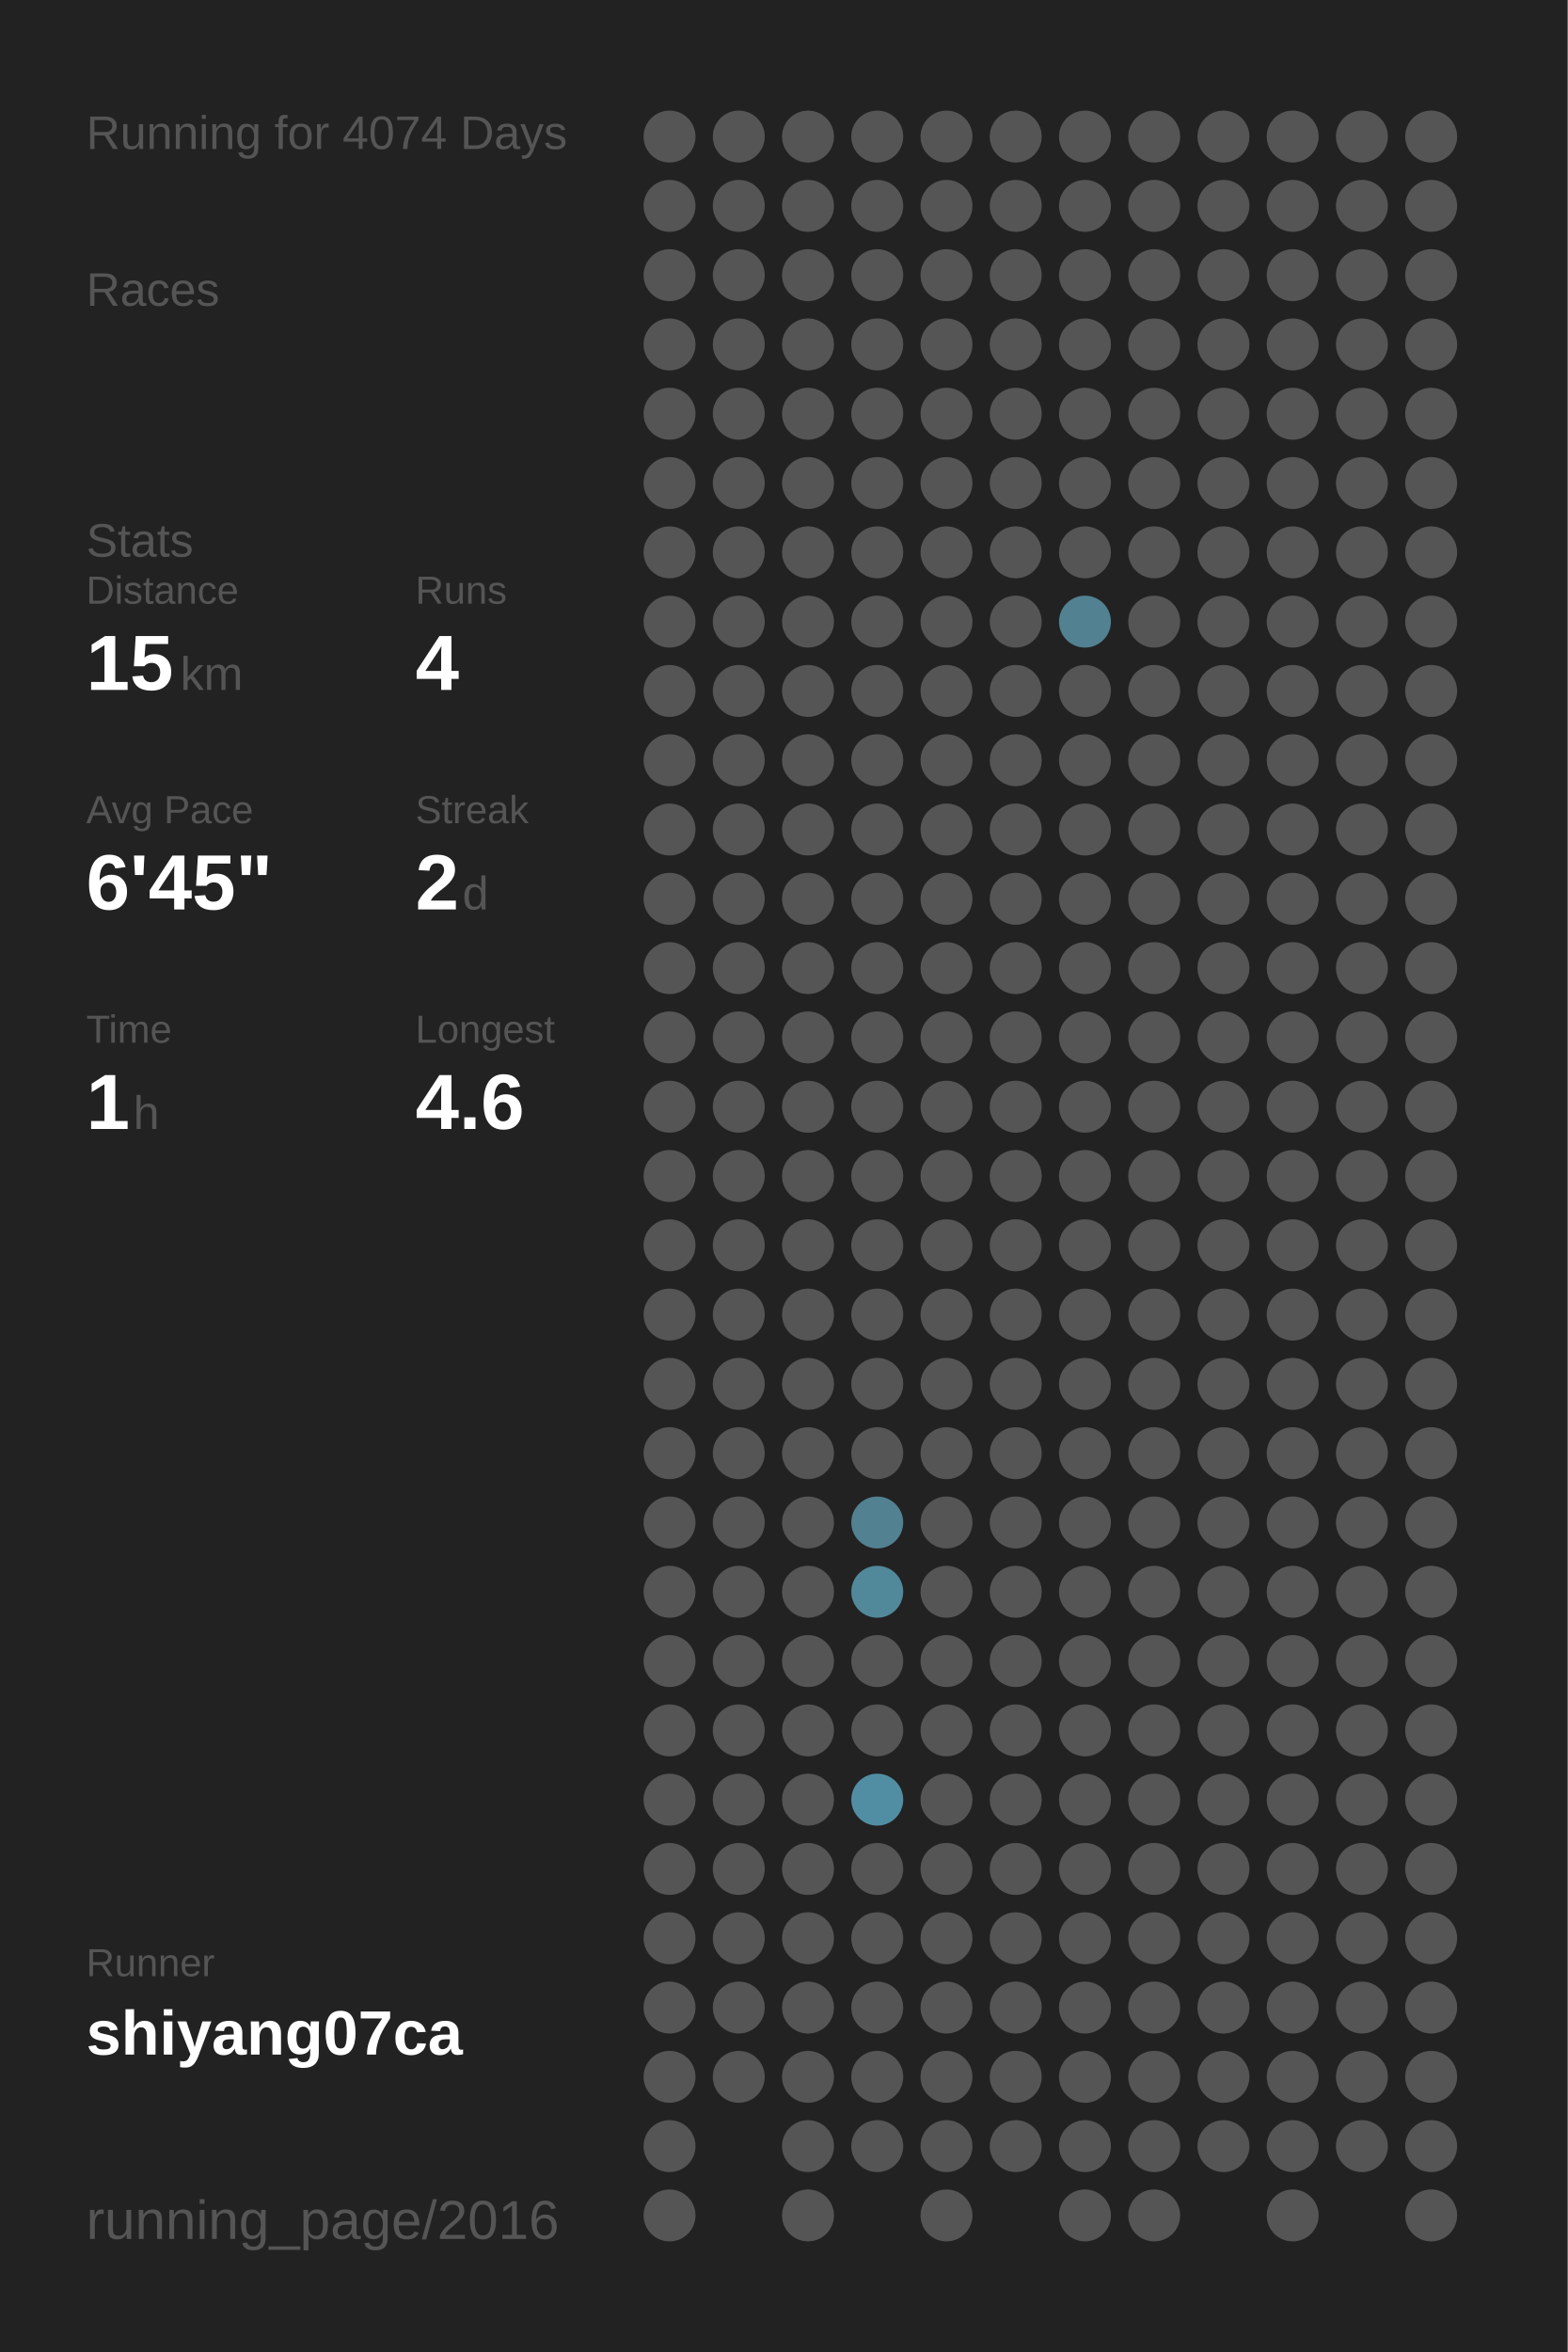
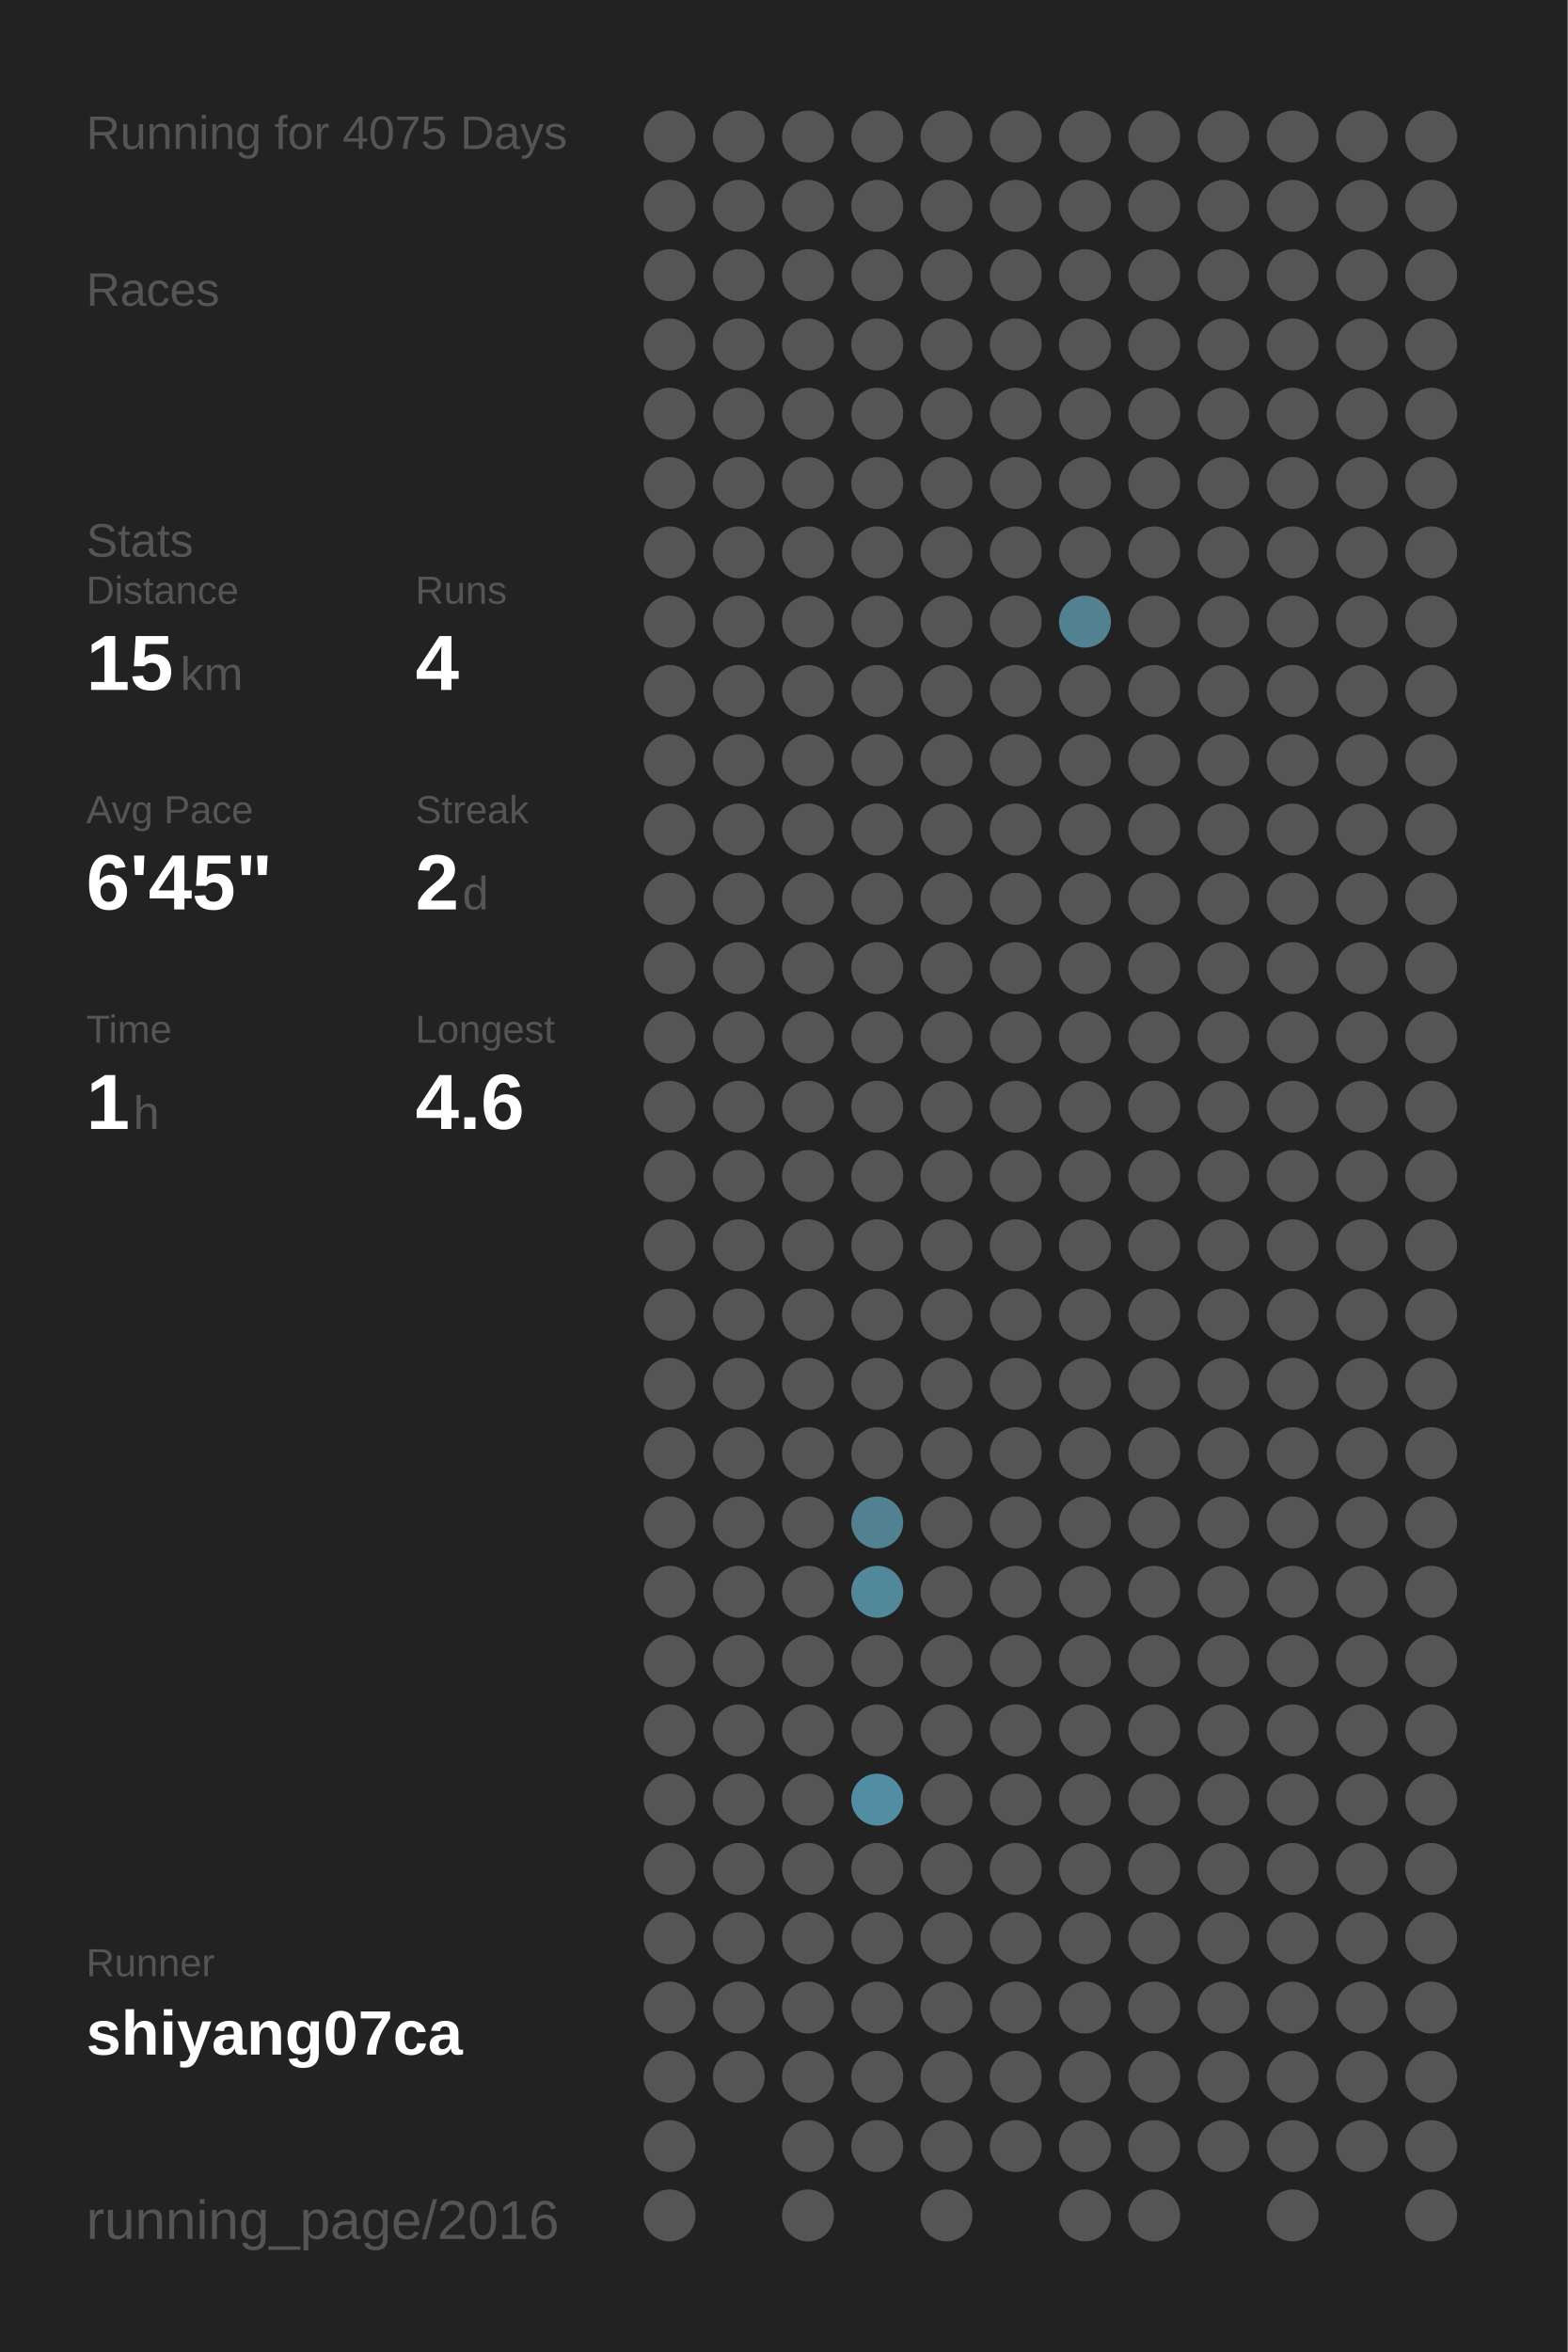
<svg xmlns="http://www.w3.org/2000/svg" baseProfile="full" height="300mm" version="1.1" viewBox="0,0,200,300" width="200mm">
  <defs />
  <rect fill="#222222" height="300" width="200" x="0" y="0" />
-   <text fill="#555555" style="font-size:6px; font-family:Arial;" x="11" y="19">Running for 4074 Days</text>
+   <text fill="#555555" style="font-size:6px; font-family:Arial;" x="11" y="19">Running for 4075 Days</text>
  <text fill="#555555" style="font-size:6px; font-family:Arial;" x="11" y="39">Races</text>
  <text fill="#555555" style="font-size:6px; font-family:Arial;" x="11" y="71">Stats</text>
  <text fill="#555555" style="font-size:5px; font-family:Arial;" x="11" y="77">Distance</text>
  <text fill="#FFFFFF" style="font-size:10px; font-family:Arial; font-weight:bold;" x="11" y="88">15</text>
  <text fill="#555555" style="font-size:6px; font-family:Arial;" x="23" y="88">km</text>
  <text fill="#555555" style="font-size:5px; font-family:Arial;" x="53" y="77">Runs</text>
  <text fill="#FFFFFF" style="font-size:10px; font-family:Arial; font-weight:bold;" x="53" y="88">4</text>
  <text fill="#555555" style="font-size:5px; font-family:Arial;" x="11" y="105">Avg Pace</text>
  <text fill="#FFFFFF" style="font-size:10px; font-family:Arial; font-weight:bold;" x="11" y="116">6'45"</text>
  <text fill="#555555" style="font-size:5px; font-family:Arial;" x="53" y="105">Streak</text>
  <text fill="#FFFFFF" style="font-size:10px; font-family:Arial; font-weight:bold;" x="53" y="116">2</text>
  <text fill="#555555" style="font-size:6px; font-family:Arial;" x="59" y="116">d</text>
  <text fill="#555555" style="font-size:5px; font-family:Arial;" x="11" y="133">Time</text>
  <text fill="#FFFFFF" style="font-size:10px; font-family:Arial; font-weight:bold;" x="11" y="144">1</text>
  <text fill="#555555" style="font-size:6px; font-family:Arial;" x="17" y="144">h</text>
  <text fill="#555555" style="font-size:5px; font-family:Arial;" x="53" y="133">Longest</text>
  <text fill="#FFFFFF" style="font-size:10px; font-family:Arial; font-weight:bold;" x="53" y="144">4.6</text>
  <text fill="#555555" style="font-size:5px; font-family:Arial;" x="11" y="252.065">Runner</text>
  <text fill="#FFFFFF" style="font-size:8px; font-family:Arial; font-weight:bold;" x="11" y="262.065">shiyang07ca</text>
  <text fill="#555555" style="font-size:7px; font-family:Arial;" x="11" y="285.581">running_page/2016</text>
  <circle cx="85.417" cy="17.419" fill="#555555" r="3.312" />
  <circle cx="85.417" cy="26.258" fill="#555555" r="3.312" />
  <circle cx="85.417" cy="35.097" fill="#555555" r="3.312" />
  <circle cx="85.417" cy="43.935" fill="#555555" r="3.312" />
  <circle cx="85.417" cy="52.774" fill="#555555" r="3.312" />
  <circle cx="85.417" cy="61.613" fill="#555555" r="3.312" />
  <circle cx="85.417" cy="70.452" fill="#555555" r="3.312" />
  <circle cx="85.417" cy="79.29" fill="#555555" r="3.312" />
  <circle cx="85.417" cy="88.129" fill="#555555" r="3.312" />
  <circle cx="85.417" cy="96.968" fill="#555555" r="3.312" />
  <circle cx="85.417" cy="105.806" fill="#555555" r="3.312" />
  <circle cx="85.417" cy="114.645" fill="#555555" r="3.312" />
  <circle cx="85.417" cy="123.484" fill="#555555" r="3.312" />
  <circle cx="85.417" cy="132.323" fill="#555555" r="3.312" />
  <circle cx="85.417" cy="141.161" fill="#555555" r="3.312" />
  <circle cx="85.417" cy="150" fill="#555555" r="3.312" />
  <circle cx="85.417" cy="158.839" fill="#555555" r="3.312" />
  <circle cx="85.417" cy="167.677" fill="#555555" r="3.312" />
  <circle cx="85.417" cy="176.516" fill="#555555" r="3.312" />
  <circle cx="85.417" cy="185.355" fill="#555555" r="3.312" />
  <circle cx="85.417" cy="194.194" fill="#555555" r="3.312" />
  <circle cx="85.417" cy="203.032" fill="#555555" r="3.312" />
  <circle cx="85.417" cy="211.871" fill="#555555" r="3.312" />
  <circle cx="85.417" cy="220.71" fill="#555555" r="3.312" />
  <circle cx="85.417" cy="229.548" fill="#555555" r="3.312" />
  <circle cx="85.417" cy="238.387" fill="#555555" r="3.312" />
  <circle cx="85.417" cy="247.226" fill="#555555" r="3.312" />
  <circle cx="85.417" cy="256.065" fill="#555555" r="3.312" />
  <circle cx="85.417" cy="264.903" fill="#555555" r="3.312" />
  <circle cx="85.417" cy="273.742" fill="#555555" r="3.312" />
  <circle cx="85.417" cy="282.581" fill="#555555" r="3.312" />
  <circle cx="94.25" cy="17.419" fill="#555555" r="3.312" />
  <circle cx="94.25" cy="26.258" fill="#555555" r="3.312" />
  <circle cx="94.25" cy="35.097" fill="#555555" r="3.312" />
  <circle cx="94.25" cy="43.935" fill="#555555" r="3.312" />
  <circle cx="94.25" cy="52.774" fill="#555555" r="3.312" />
  <circle cx="94.25" cy="61.613" fill="#555555" r="3.312" />
  <circle cx="94.25" cy="70.452" fill="#555555" r="3.312" />
  <circle cx="94.25" cy="79.29" fill="#555555" r="3.312" />
  <circle cx="94.25" cy="88.129" fill="#555555" r="3.312" />
  <circle cx="94.25" cy="96.968" fill="#555555" r="3.312" />
  <circle cx="94.25" cy="105.806" fill="#555555" r="3.312" />
  <circle cx="94.25" cy="114.645" fill="#555555" r="3.312" />
  <circle cx="94.25" cy="123.484" fill="#555555" r="3.312" />
  <circle cx="94.25" cy="132.323" fill="#555555" r="3.312" />
  <circle cx="94.25" cy="141.161" fill="#555555" r="3.312" />
  <circle cx="94.25" cy="150" fill="#555555" r="3.312" />
  <circle cx="94.25" cy="158.839" fill="#555555" r="3.312" />
  <circle cx="94.25" cy="167.677" fill="#555555" r="3.312" />
  <circle cx="94.25" cy="176.516" fill="#555555" r="3.312" />
  <circle cx="94.25" cy="185.355" fill="#555555" r="3.312" />
  <circle cx="94.25" cy="194.194" fill="#555555" r="3.312" />
  <circle cx="94.25" cy="203.032" fill="#555555" r="3.312" />
  <circle cx="94.25" cy="211.871" fill="#555555" r="3.312" />
  <circle cx="94.25" cy="220.71" fill="#555555" r="3.312" />
  <circle cx="94.25" cy="229.548" fill="#555555" r="3.312" />
  <circle cx="94.25" cy="238.387" fill="#555555" r="3.312" />
  <circle cx="94.25" cy="247.226" fill="#555555" r="3.312" />
  <circle cx="94.25" cy="256.065" fill="#555555" r="3.312" />
  <circle cx="94.25" cy="264.903" fill="#555555" r="3.312" />
  <circle cx="103.083" cy="17.419" fill="#555555" r="3.312" />
  <circle cx="103.083" cy="26.258" fill="#555555" r="3.312" />
  <circle cx="103.083" cy="35.097" fill="#555555" r="3.312" />
  <circle cx="103.083" cy="43.935" fill="#555555" r="3.312" />
  <circle cx="103.083" cy="52.774" fill="#555555" r="3.312" />
  <circle cx="103.083" cy="61.613" fill="#555555" r="3.312" />
  <circle cx="103.083" cy="70.452" fill="#555555" r="3.312" />
  <circle cx="103.083" cy="79.29" fill="#555555" r="3.312" />
  <circle cx="103.083" cy="88.129" fill="#555555" r="3.312" />
  <circle cx="103.083" cy="96.968" fill="#555555" r="3.312" />
  <circle cx="103.083" cy="105.806" fill="#555555" r="3.312" />
  <circle cx="103.083" cy="114.645" fill="#555555" r="3.312" />
  <circle cx="103.083" cy="123.484" fill="#555555" r="3.312" />
  <circle cx="103.083" cy="132.323" fill="#555555" r="3.312" />
  <circle cx="103.083" cy="141.161" fill="#555555" r="3.312" />
  <circle cx="103.083" cy="150" fill="#555555" r="3.312" />
  <circle cx="103.083" cy="158.839" fill="#555555" r="3.312" />
  <circle cx="103.083" cy="167.677" fill="#555555" r="3.312" />
  <circle cx="103.083" cy="176.516" fill="#555555" r="3.312" />
  <circle cx="103.083" cy="185.355" fill="#555555" r="3.312" />
  <circle cx="103.083" cy="194.194" fill="#555555" r="3.312" />
  <circle cx="103.083" cy="203.032" fill="#555555" r="3.312" />
  <circle cx="103.083" cy="211.871" fill="#555555" r="3.312" />
  <circle cx="103.083" cy="220.71" fill="#555555" r="3.312" />
  <circle cx="103.083" cy="229.548" fill="#555555" r="3.312" />
  <circle cx="103.083" cy="238.387" fill="#555555" r="3.312" />
  <circle cx="103.083" cy="247.226" fill="#555555" r="3.312" />
  <circle cx="103.083" cy="256.065" fill="#555555" r="3.312" />
  <circle cx="103.083" cy="264.903" fill="#555555" r="3.312" />
  <circle cx="103.083" cy="273.742" fill="#555555" r="3.312" />
  <circle cx="103.083" cy="282.581" fill="#555555" r="3.312" />
  <circle cx="111.917" cy="17.419" fill="#555555" r="3.312" />
  <circle cx="111.917" cy="26.258" fill="#555555" r="3.312" />
  <circle cx="111.917" cy="35.097" fill="#555555" r="3.312" />
  <circle cx="111.917" cy="43.935" fill="#555555" r="3.312" />
  <circle cx="111.917" cy="52.774" fill="#555555" r="3.312" />
  <circle cx="111.917" cy="61.613" fill="#555555" r="3.312" />
  <circle cx="111.917" cy="70.452" fill="#555555" r="3.312" />
  <circle cx="111.917" cy="79.29" fill="#555555" r="3.312" />
  <circle cx="111.917" cy="88.129" fill="#555555" r="3.312" />
  <circle cx="111.917" cy="96.968" fill="#555555" r="3.312" />
  <circle cx="111.917" cy="105.806" fill="#555555" r="3.312" />
  <circle cx="111.917" cy="114.645" fill="#555555" r="3.312" />
  <circle cx="111.917" cy="123.484" fill="#555555" r="3.312" />
  <circle cx="111.917" cy="132.323" fill="#555555" r="3.312" />
  <circle cx="111.917" cy="141.161" fill="#555555" r="3.312" />
  <circle cx="111.917" cy="150" fill="#555555" r="3.312" />
  <circle cx="111.917" cy="158.839" fill="#555555" r="3.312" />
  <circle cx="111.917" cy="167.677" fill="#555555" r="3.312" />
  <circle cx="111.917" cy="176.516" fill="#555555" r="3.312" />
  <circle cx="111.917" cy="185.355" fill="#555555" r="3.312" />
  <circle cx="111.917" cy="194.194" fill="#528191" r="3.312" />
  <circle cx="111.917" cy="203.032" fill="#51889a" r="3.312" />
  <circle cx="111.917" cy="211.871" fill="#555555" r="3.312" />
  <circle cx="111.917" cy="220.71" fill="#555555" r="3.312" />
  <circle cx="111.917" cy="229.548" fill="#518ea3" r="3.312" />
  <circle cx="111.917" cy="238.387" fill="#555555" r="3.312" />
  <circle cx="111.917" cy="247.226" fill="#555555" r="3.312" />
  <circle cx="111.917" cy="256.065" fill="#555555" r="3.312" />
  <circle cx="111.917" cy="264.903" fill="#555555" r="3.312" />
  <circle cx="111.917" cy="273.742" fill="#555555" r="3.312" />
  <circle cx="120.75" cy="17.419" fill="#555555" r="3.312" />
  <circle cx="120.75" cy="26.258" fill="#555555" r="3.312" />
  <circle cx="120.75" cy="35.097" fill="#555555" r="3.312" />
  <circle cx="120.75" cy="43.935" fill="#555555" r="3.312" />
  <circle cx="120.75" cy="52.774" fill="#555555" r="3.312" />
  <circle cx="120.75" cy="61.613" fill="#555555" r="3.312" />
  <circle cx="120.75" cy="70.452" fill="#555555" r="3.312" />
  <circle cx="120.75" cy="79.29" fill="#555555" r="3.312" />
  <circle cx="120.75" cy="88.129" fill="#555555" r="3.312" />
  <circle cx="120.75" cy="96.968" fill="#555555" r="3.312" />
  <circle cx="120.75" cy="105.806" fill="#555555" r="3.312" />
  <circle cx="120.75" cy="114.645" fill="#555555" r="3.312" />
  <circle cx="120.75" cy="123.484" fill="#555555" r="3.312" />
  <circle cx="120.75" cy="132.323" fill="#555555" r="3.312" />
  <circle cx="120.75" cy="141.161" fill="#555555" r="3.312" />
  <circle cx="120.75" cy="150" fill="#555555" r="3.312" />
  <circle cx="120.75" cy="158.839" fill="#555555" r="3.312" />
  <circle cx="120.75" cy="167.677" fill="#555555" r="3.312" />
  <circle cx="120.75" cy="176.516" fill="#555555" r="3.312" />
  <circle cx="120.75" cy="185.355" fill="#555555" r="3.312" />
  <circle cx="120.75" cy="194.194" fill="#555555" r="3.312" />
  <circle cx="120.75" cy="203.032" fill="#555555" r="3.312" />
  <circle cx="120.75" cy="211.871" fill="#555555" r="3.312" />
  <circle cx="120.75" cy="220.71" fill="#555555" r="3.312" />
  <circle cx="120.75" cy="229.548" fill="#555555" r="3.312" />
  <circle cx="120.75" cy="238.387" fill="#555555" r="3.312" />
  <circle cx="120.75" cy="247.226" fill="#555555" r="3.312" />
  <circle cx="120.75" cy="256.065" fill="#555555" r="3.312" />
  <circle cx="120.75" cy="264.903" fill="#555555" r="3.312" />
  <circle cx="120.75" cy="273.742" fill="#555555" r="3.312" />
  <circle cx="120.75" cy="282.581" fill="#555555" r="3.312" />
  <circle cx="129.583" cy="17.419" fill="#555555" r="3.312" />
  <circle cx="129.583" cy="26.258" fill="#555555" r="3.312" />
  <circle cx="129.583" cy="35.097" fill="#555555" r="3.312" />
  <circle cx="129.583" cy="43.935" fill="#555555" r="3.312" />
  <circle cx="129.583" cy="52.774" fill="#555555" r="3.312" />
  <circle cx="129.583" cy="61.613" fill="#555555" r="3.312" />
  <circle cx="129.583" cy="70.452" fill="#555555" r="3.312" />
  <circle cx="129.583" cy="79.29" fill="#555555" r="3.312" />
  <circle cx="129.583" cy="88.129" fill="#555555" r="3.312" />
  <circle cx="129.583" cy="96.968" fill="#555555" r="3.312" />
  <circle cx="129.583" cy="105.806" fill="#555555" r="3.312" />
  <circle cx="129.583" cy="114.645" fill="#555555" r="3.312" />
  <circle cx="129.583" cy="123.484" fill="#555555" r="3.312" />
  <circle cx="129.583" cy="132.323" fill="#555555" r="3.312" />
  <circle cx="129.583" cy="141.161" fill="#555555" r="3.312" />
  <circle cx="129.583" cy="150" fill="#555555" r="3.312" />
  <circle cx="129.583" cy="158.839" fill="#555555" r="3.312" />
  <circle cx="129.583" cy="167.677" fill="#555555" r="3.312" />
  <circle cx="129.583" cy="176.516" fill="#555555" r="3.312" />
  <circle cx="129.583" cy="185.355" fill="#555555" r="3.312" />
  <circle cx="129.583" cy="194.194" fill="#555555" r="3.312" />
  <circle cx="129.583" cy="203.032" fill="#555555" r="3.312" />
  <circle cx="129.583" cy="211.871" fill="#555555" r="3.312" />
  <circle cx="129.583" cy="220.71" fill="#555555" r="3.312" />
  <circle cx="129.583" cy="229.548" fill="#555555" r="3.312" />
  <circle cx="129.583" cy="238.387" fill="#555555" r="3.312" />
  <circle cx="129.583" cy="247.226" fill="#555555" r="3.312" />
  <circle cx="129.583" cy="256.065" fill="#555555" r="3.312" />
  <circle cx="129.583" cy="264.903" fill="#555555" r="3.312" />
  <circle cx="129.583" cy="273.742" fill="#555555" r="3.312" />
  <circle cx="138.417" cy="17.419" fill="#555555" r="3.312" />
  <circle cx="138.417" cy="26.258" fill="#555555" r="3.312" />
  <circle cx="138.417" cy="35.097" fill="#555555" r="3.312" />
  <circle cx="138.417" cy="43.935" fill="#555555" r="3.312" />
  <circle cx="138.417" cy="52.774" fill="#555555" r="3.312" />
  <circle cx="138.417" cy="61.613" fill="#555555" r="3.312" />
  <circle cx="138.417" cy="70.452" fill="#555555" r="3.312" />
  <circle cx="138.417" cy="79.29" fill="#528191" r="3.312" />
  <circle cx="138.417" cy="88.129" fill="#555555" r="3.312" />
  <circle cx="138.417" cy="96.968" fill="#555555" r="3.312" />
  <circle cx="138.417" cy="105.806" fill="#555555" r="3.312" />
  <circle cx="138.417" cy="114.645" fill="#555555" r="3.312" />
  <circle cx="138.417" cy="123.484" fill="#555555" r="3.312" />
  <circle cx="138.417" cy="132.323" fill="#555555" r="3.312" />
  <circle cx="138.417" cy="141.161" fill="#555555" r="3.312" />
  <circle cx="138.417" cy="150" fill="#555555" r="3.312" />
  <circle cx="138.417" cy="158.839" fill="#555555" r="3.312" />
  <circle cx="138.417" cy="167.677" fill="#555555" r="3.312" />
  <circle cx="138.417" cy="176.516" fill="#555555" r="3.312" />
  <circle cx="138.417" cy="185.355" fill="#555555" r="3.312" />
  <circle cx="138.417" cy="194.194" fill="#555555" r="3.312" />
  <circle cx="138.417" cy="203.032" fill="#555555" r="3.312" />
  <circle cx="138.417" cy="211.871" fill="#555555" r="3.312" />
  <circle cx="138.417" cy="220.71" fill="#555555" r="3.312" />
  <circle cx="138.417" cy="229.548" fill="#555555" r="3.312" />
  <circle cx="138.417" cy="238.387" fill="#555555" r="3.312" />
  <circle cx="138.417" cy="247.226" fill="#555555" r="3.312" />
  <circle cx="138.417" cy="256.065" fill="#555555" r="3.312" />
  <circle cx="138.417" cy="264.903" fill="#555555" r="3.312" />
  <circle cx="138.417" cy="273.742" fill="#555555" r="3.312" />
  <circle cx="138.417" cy="282.581" fill="#555555" r="3.312" />
  <circle cx="147.25" cy="17.419" fill="#555555" r="3.312" />
  <circle cx="147.25" cy="26.258" fill="#555555" r="3.312" />
  <circle cx="147.25" cy="35.097" fill="#555555" r="3.312" />
  <circle cx="147.25" cy="43.935" fill="#555555" r="3.312" />
  <circle cx="147.25" cy="52.774" fill="#555555" r="3.312" />
  <circle cx="147.25" cy="61.613" fill="#555555" r="3.312" />
  <circle cx="147.25" cy="70.452" fill="#555555" r="3.312" />
  <circle cx="147.25" cy="79.29" fill="#555555" r="3.312" />
  <circle cx="147.25" cy="88.129" fill="#555555" r="3.312" />
  <circle cx="147.25" cy="96.968" fill="#555555" r="3.312" />
  <circle cx="147.25" cy="105.806" fill="#555555" r="3.312" />
  <circle cx="147.25" cy="114.645" fill="#555555" r="3.312" />
  <circle cx="147.25" cy="123.484" fill="#555555" r="3.312" />
  <circle cx="147.25" cy="132.323" fill="#555555" r="3.312" />
  <circle cx="147.25" cy="141.161" fill="#555555" r="3.312" />
  <circle cx="147.25" cy="150" fill="#555555" r="3.312" />
  <circle cx="147.25" cy="158.839" fill="#555555" r="3.312" />
  <circle cx="147.25" cy="167.677" fill="#555555" r="3.312" />
  <circle cx="147.25" cy="176.516" fill="#555555" r="3.312" />
  <circle cx="147.25" cy="185.355" fill="#555555" r="3.312" />
  <circle cx="147.25" cy="194.194" fill="#555555" r="3.312" />
  <circle cx="147.25" cy="203.032" fill="#555555" r="3.312" />
  <circle cx="147.25" cy="211.871" fill="#555555" r="3.312" />
  <circle cx="147.25" cy="220.71" fill="#555555" r="3.312" />
  <circle cx="147.25" cy="229.548" fill="#555555" r="3.312" />
  <circle cx="147.25" cy="238.387" fill="#555555" r="3.312" />
  <circle cx="147.25" cy="247.226" fill="#555555" r="3.312" />
  <circle cx="147.25" cy="256.065" fill="#555555" r="3.312" />
  <circle cx="147.25" cy="264.903" fill="#555555" r="3.312" />
  <circle cx="147.25" cy="273.742" fill="#555555" r="3.312" />
  <circle cx="147.25" cy="282.581" fill="#555555" r="3.312" />
  <circle cx="156.083" cy="17.419" fill="#555555" r="3.312" />
  <circle cx="156.083" cy="26.258" fill="#555555" r="3.312" />
  <circle cx="156.083" cy="35.097" fill="#555555" r="3.312" />
  <circle cx="156.083" cy="43.935" fill="#555555" r="3.312" />
  <circle cx="156.083" cy="52.774" fill="#555555" r="3.312" />
  <circle cx="156.083" cy="61.613" fill="#555555" r="3.312" />
  <circle cx="156.083" cy="70.452" fill="#555555" r="3.312" />
  <circle cx="156.083" cy="79.29" fill="#555555" r="3.312" />
  <circle cx="156.083" cy="88.129" fill="#555555" r="3.312" />
  <circle cx="156.083" cy="96.968" fill="#555555" r="3.312" />
  <circle cx="156.083" cy="105.806" fill="#555555" r="3.312" />
  <circle cx="156.083" cy="114.645" fill="#555555" r="3.312" />
  <circle cx="156.083" cy="123.484" fill="#555555" r="3.312" />
  <circle cx="156.083" cy="132.323" fill="#555555" r="3.312" />
  <circle cx="156.083" cy="141.161" fill="#555555" r="3.312" />
  <circle cx="156.083" cy="150" fill="#555555" r="3.312" />
  <circle cx="156.083" cy="158.839" fill="#555555" r="3.312" />
  <circle cx="156.083" cy="167.677" fill="#555555" r="3.312" />
  <circle cx="156.083" cy="176.516" fill="#555555" r="3.312" />
  <circle cx="156.083" cy="185.355" fill="#555555" r="3.312" />
  <circle cx="156.083" cy="194.194" fill="#555555" r="3.312" />
  <circle cx="156.083" cy="203.032" fill="#555555" r="3.312" />
  <circle cx="156.083" cy="211.871" fill="#555555" r="3.312" />
  <circle cx="156.083" cy="220.71" fill="#555555" r="3.312" />
  <circle cx="156.083" cy="229.548" fill="#555555" r="3.312" />
  <circle cx="156.083" cy="238.387" fill="#555555" r="3.312" />
  <circle cx="156.083" cy="247.226" fill="#555555" r="3.312" />
  <circle cx="156.083" cy="256.065" fill="#555555" r="3.312" />
  <circle cx="156.083" cy="264.903" fill="#555555" r="3.312" />
  <circle cx="156.083" cy="273.742" fill="#555555" r="3.312" />
  <circle cx="164.917" cy="17.419" fill="#555555" r="3.312" />
  <circle cx="164.917" cy="26.258" fill="#555555" r="3.312" />
  <circle cx="164.917" cy="35.097" fill="#555555" r="3.312" />
  <circle cx="164.917" cy="43.935" fill="#555555" r="3.312" />
  <circle cx="164.917" cy="52.774" fill="#555555" r="3.312" />
  <circle cx="164.917" cy="61.613" fill="#555555" r="3.312" />
  <circle cx="164.917" cy="70.452" fill="#555555" r="3.312" />
  <circle cx="164.917" cy="79.29" fill="#555555" r="3.312" />
  <circle cx="164.917" cy="88.129" fill="#555555" r="3.312" />
  <circle cx="164.917" cy="96.968" fill="#555555" r="3.312" />
  <circle cx="164.917" cy="105.806" fill="#555555" r="3.312" />
  <circle cx="164.917" cy="114.645" fill="#555555" r="3.312" />
  <circle cx="164.917" cy="123.484" fill="#555555" r="3.312" />
  <circle cx="164.917" cy="132.323" fill="#555555" r="3.312" />
  <circle cx="164.917" cy="141.161" fill="#555555" r="3.312" />
  <circle cx="164.917" cy="150" fill="#555555" r="3.312" />
  <circle cx="164.917" cy="158.839" fill="#555555" r="3.312" />
  <circle cx="164.917" cy="167.677" fill="#555555" r="3.312" />
  <circle cx="164.917" cy="176.516" fill="#555555" r="3.312" />
  <circle cx="164.917" cy="185.355" fill="#555555" r="3.312" />
  <circle cx="164.917" cy="194.194" fill="#555555" r="3.312" />
  <circle cx="164.917" cy="203.032" fill="#555555" r="3.312" />
  <circle cx="164.917" cy="211.871" fill="#555555" r="3.312" />
  <circle cx="164.917" cy="220.71" fill="#555555" r="3.312" />
  <circle cx="164.917" cy="229.548" fill="#555555" r="3.312" />
  <circle cx="164.917" cy="238.387" fill="#555555" r="3.312" />
  <circle cx="164.917" cy="247.226" fill="#555555" r="3.312" />
  <circle cx="164.917" cy="256.065" fill="#555555" r="3.312" />
  <circle cx="164.917" cy="264.903" fill="#555555" r="3.312" />
  <circle cx="164.917" cy="273.742" fill="#555555" r="3.312" />
  <circle cx="164.917" cy="282.581" fill="#555555" r="3.312" />
  <circle cx="173.75" cy="17.419" fill="#555555" r="3.312" />
  <circle cx="173.75" cy="26.258" fill="#555555" r="3.312" />
  <circle cx="173.75" cy="35.097" fill="#555555" r="3.312" />
  <circle cx="173.75" cy="43.935" fill="#555555" r="3.312" />
  <circle cx="173.75" cy="52.774" fill="#555555" r="3.312" />
  <circle cx="173.75" cy="61.613" fill="#555555" r="3.312" />
  <circle cx="173.75" cy="70.452" fill="#555555" r="3.312" />
  <circle cx="173.75" cy="79.29" fill="#555555" r="3.312" />
  <circle cx="173.75" cy="88.129" fill="#555555" r="3.312" />
  <circle cx="173.75" cy="96.968" fill="#555555" r="3.312" />
  <circle cx="173.75" cy="105.806" fill="#555555" r="3.312" />
  <circle cx="173.75" cy="114.645" fill="#555555" r="3.312" />
  <circle cx="173.75" cy="123.484" fill="#555555" r="3.312" />
  <circle cx="173.75" cy="132.323" fill="#555555" r="3.312" />
  <circle cx="173.75" cy="141.161" fill="#555555" r="3.312" />
  <circle cx="173.75" cy="150" fill="#555555" r="3.312" />
  <circle cx="173.75" cy="158.839" fill="#555555" r="3.312" />
  <circle cx="173.75" cy="167.677" fill="#555555" r="3.312" />
  <circle cx="173.75" cy="176.516" fill="#555555" r="3.312" />
  <circle cx="173.75" cy="185.355" fill="#555555" r="3.312" />
  <circle cx="173.75" cy="194.194" fill="#555555" r="3.312" />
  <circle cx="173.75" cy="203.032" fill="#555555" r="3.312" />
  <circle cx="173.75" cy="211.871" fill="#555555" r="3.312" />
  <circle cx="173.75" cy="220.71" fill="#555555" r="3.312" />
  <circle cx="173.75" cy="229.548" fill="#555555" r="3.312" />
  <circle cx="173.75" cy="238.387" fill="#555555" r="3.312" />
  <circle cx="173.75" cy="247.226" fill="#555555" r="3.312" />
  <circle cx="173.75" cy="256.065" fill="#555555" r="3.312" />
  <circle cx="173.75" cy="264.903" fill="#555555" r="3.312" />
  <circle cx="173.75" cy="273.742" fill="#555555" r="3.312" />
  <circle cx="182.583" cy="17.419" fill="#555555" r="3.312" />
  <circle cx="182.583" cy="26.258" fill="#555555" r="3.312" />
  <circle cx="182.583" cy="35.097" fill="#555555" r="3.312" />
  <circle cx="182.583" cy="43.935" fill="#555555" r="3.312" />
  <circle cx="182.583" cy="52.774" fill="#555555" r="3.312" />
  <circle cx="182.583" cy="61.613" fill="#555555" r="3.312" />
  <circle cx="182.583" cy="70.452" fill="#555555" r="3.312" />
  <circle cx="182.583" cy="79.29" fill="#555555" r="3.312" />
  <circle cx="182.583" cy="88.129" fill="#555555" r="3.312" />
  <circle cx="182.583" cy="96.968" fill="#555555" r="3.312" />
  <circle cx="182.583" cy="105.806" fill="#555555" r="3.312" />
  <circle cx="182.583" cy="114.645" fill="#555555" r="3.312" />
  <circle cx="182.583" cy="123.484" fill="#555555" r="3.312" />
  <circle cx="182.583" cy="132.323" fill="#555555" r="3.312" />
  <circle cx="182.583" cy="141.161" fill="#555555" r="3.312" />
  <circle cx="182.583" cy="150" fill="#555555" r="3.312" />
  <circle cx="182.583" cy="158.839" fill="#555555" r="3.312" />
  <circle cx="182.583" cy="167.677" fill="#555555" r="3.312" />
  <circle cx="182.583" cy="176.516" fill="#555555" r="3.312" />
  <circle cx="182.583" cy="185.355" fill="#555555" r="3.312" />
  <circle cx="182.583" cy="194.194" fill="#555555" r="3.312" />
  <circle cx="182.583" cy="203.032" fill="#555555" r="3.312" />
  <circle cx="182.583" cy="211.871" fill="#555555" r="3.312" />
  <circle cx="182.583" cy="220.71" fill="#555555" r="3.312" />
  <circle cx="182.583" cy="229.548" fill="#555555" r="3.312" />
  <circle cx="182.583" cy="238.387" fill="#555555" r="3.312" />
  <circle cx="182.583" cy="247.226" fill="#555555" r="3.312" />
  <circle cx="182.583" cy="256.065" fill="#555555" r="3.312" />
  <circle cx="182.583" cy="264.903" fill="#555555" r="3.312" />
  <circle cx="182.583" cy="273.742" fill="#555555" r="3.312" />
  <circle cx="182.583" cy="282.581" fill="#555555" r="3.312" />
</svg>
